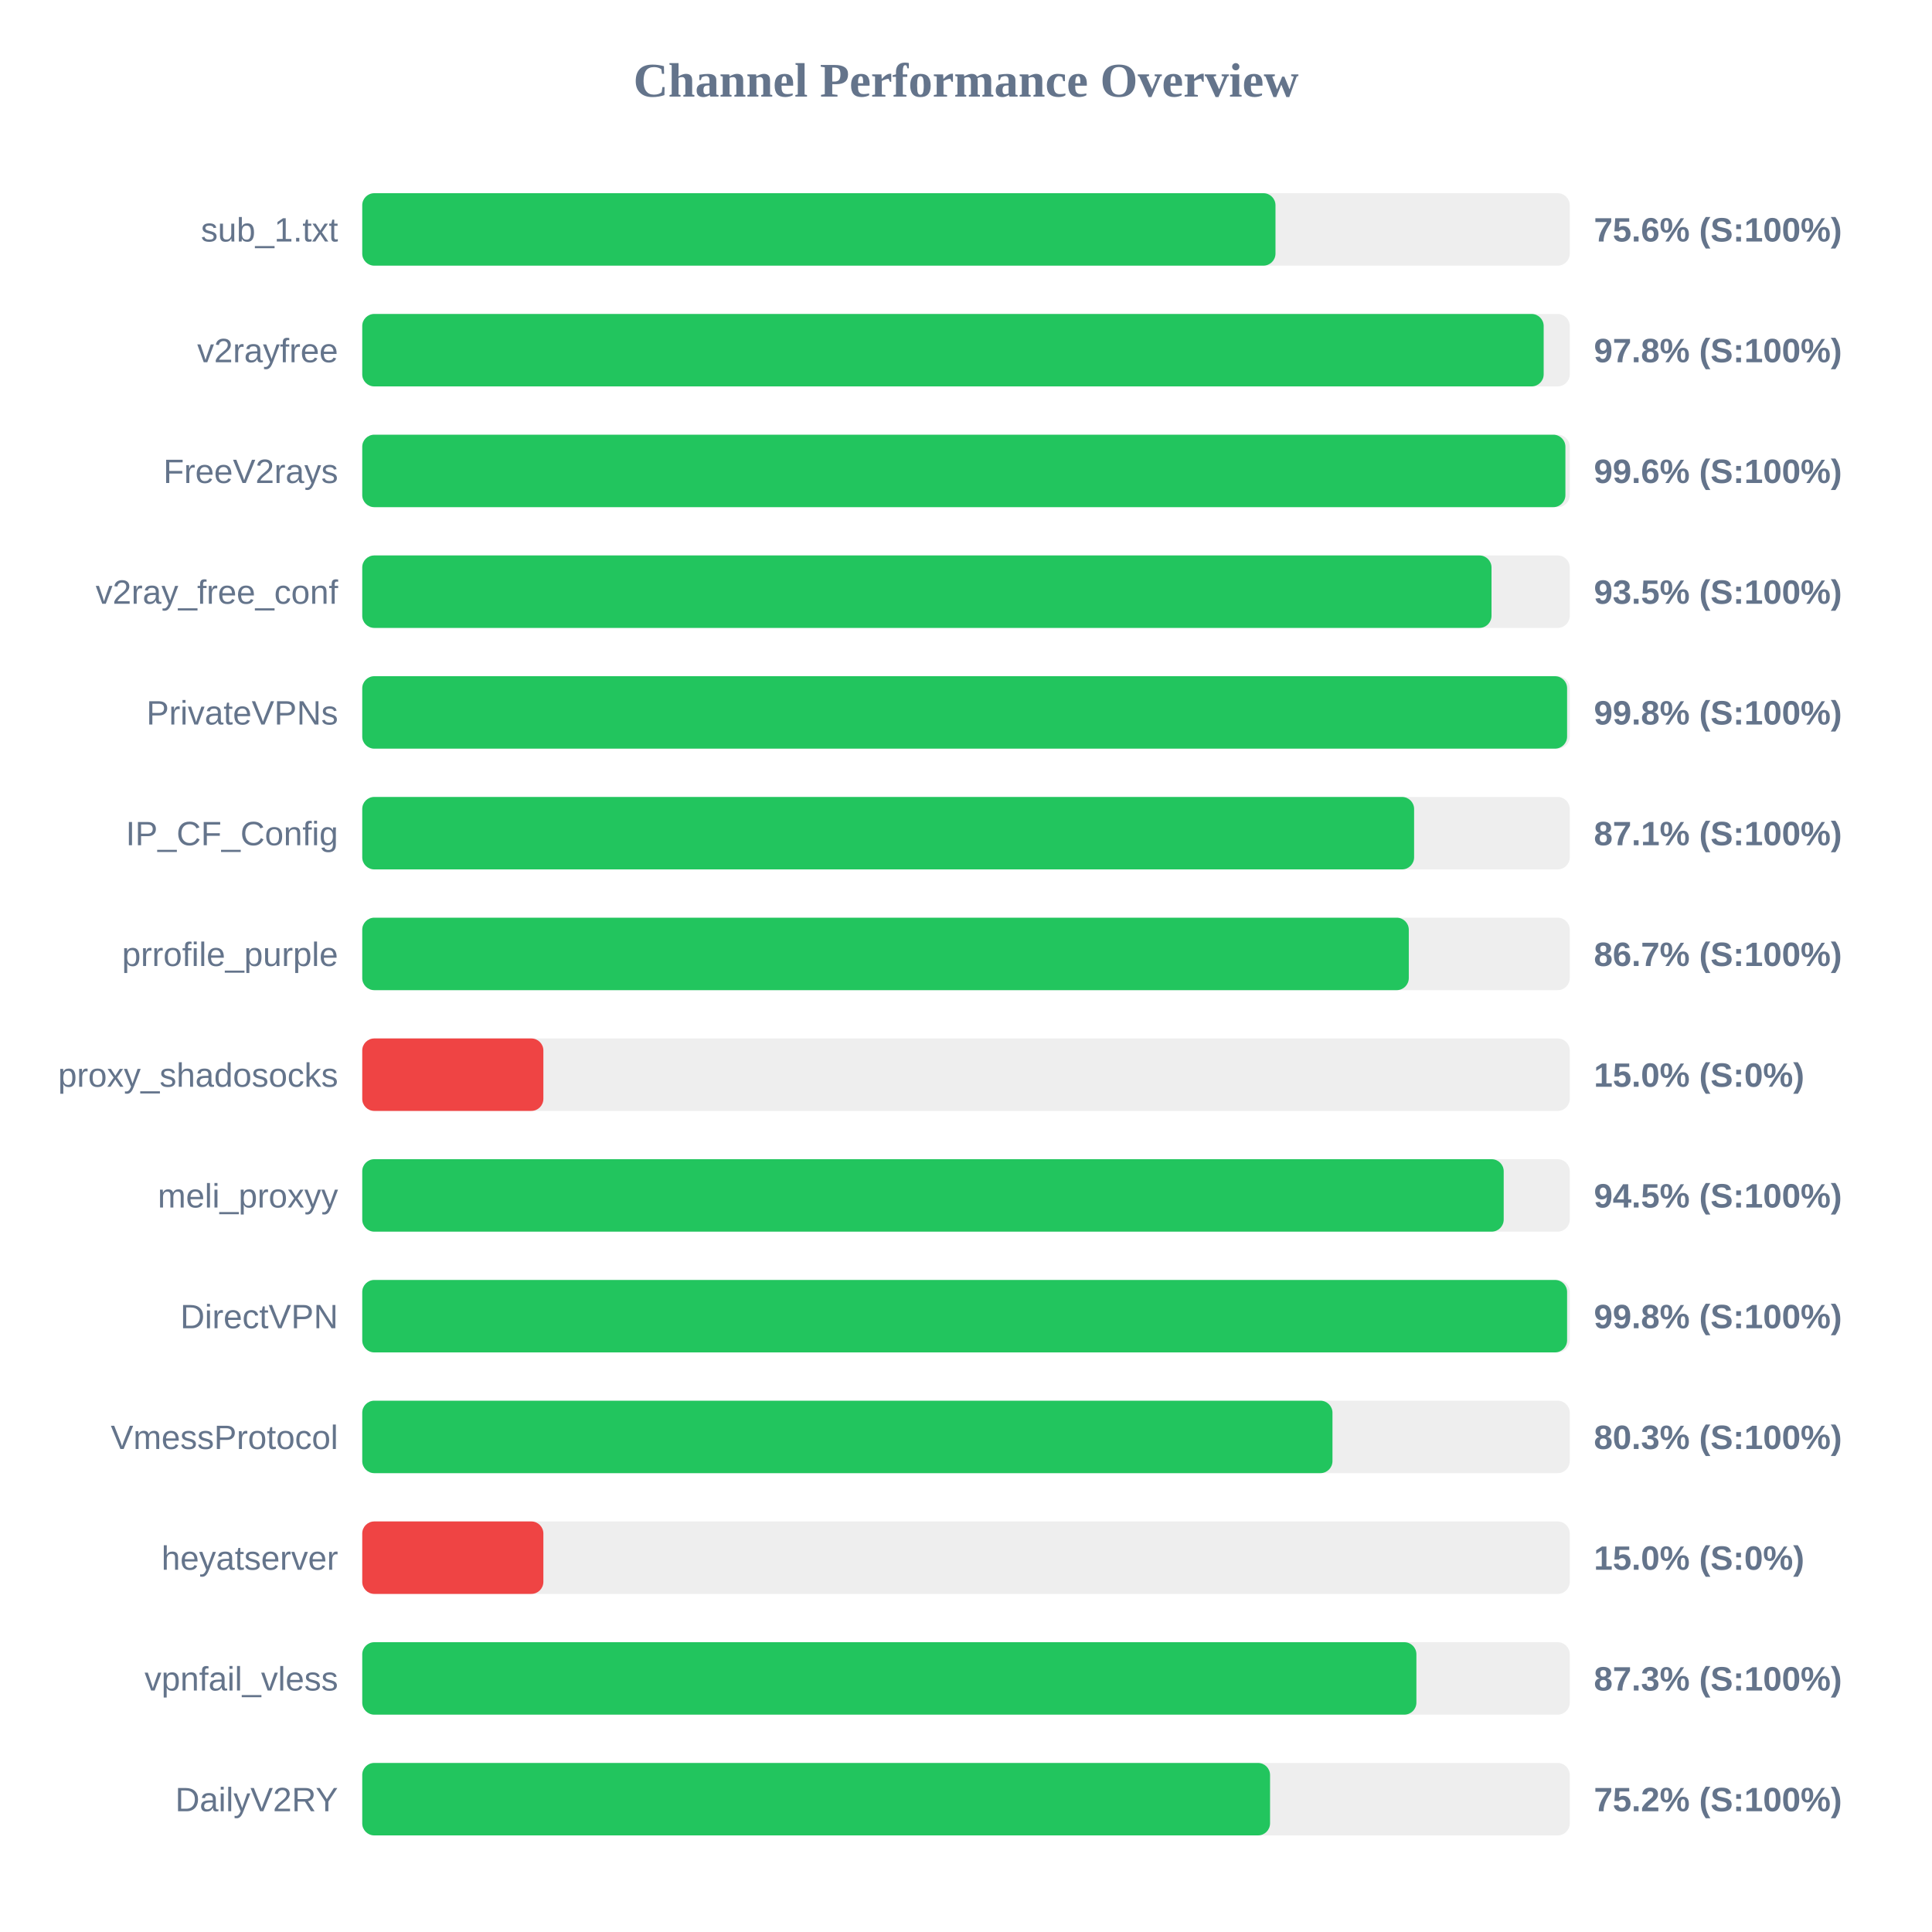
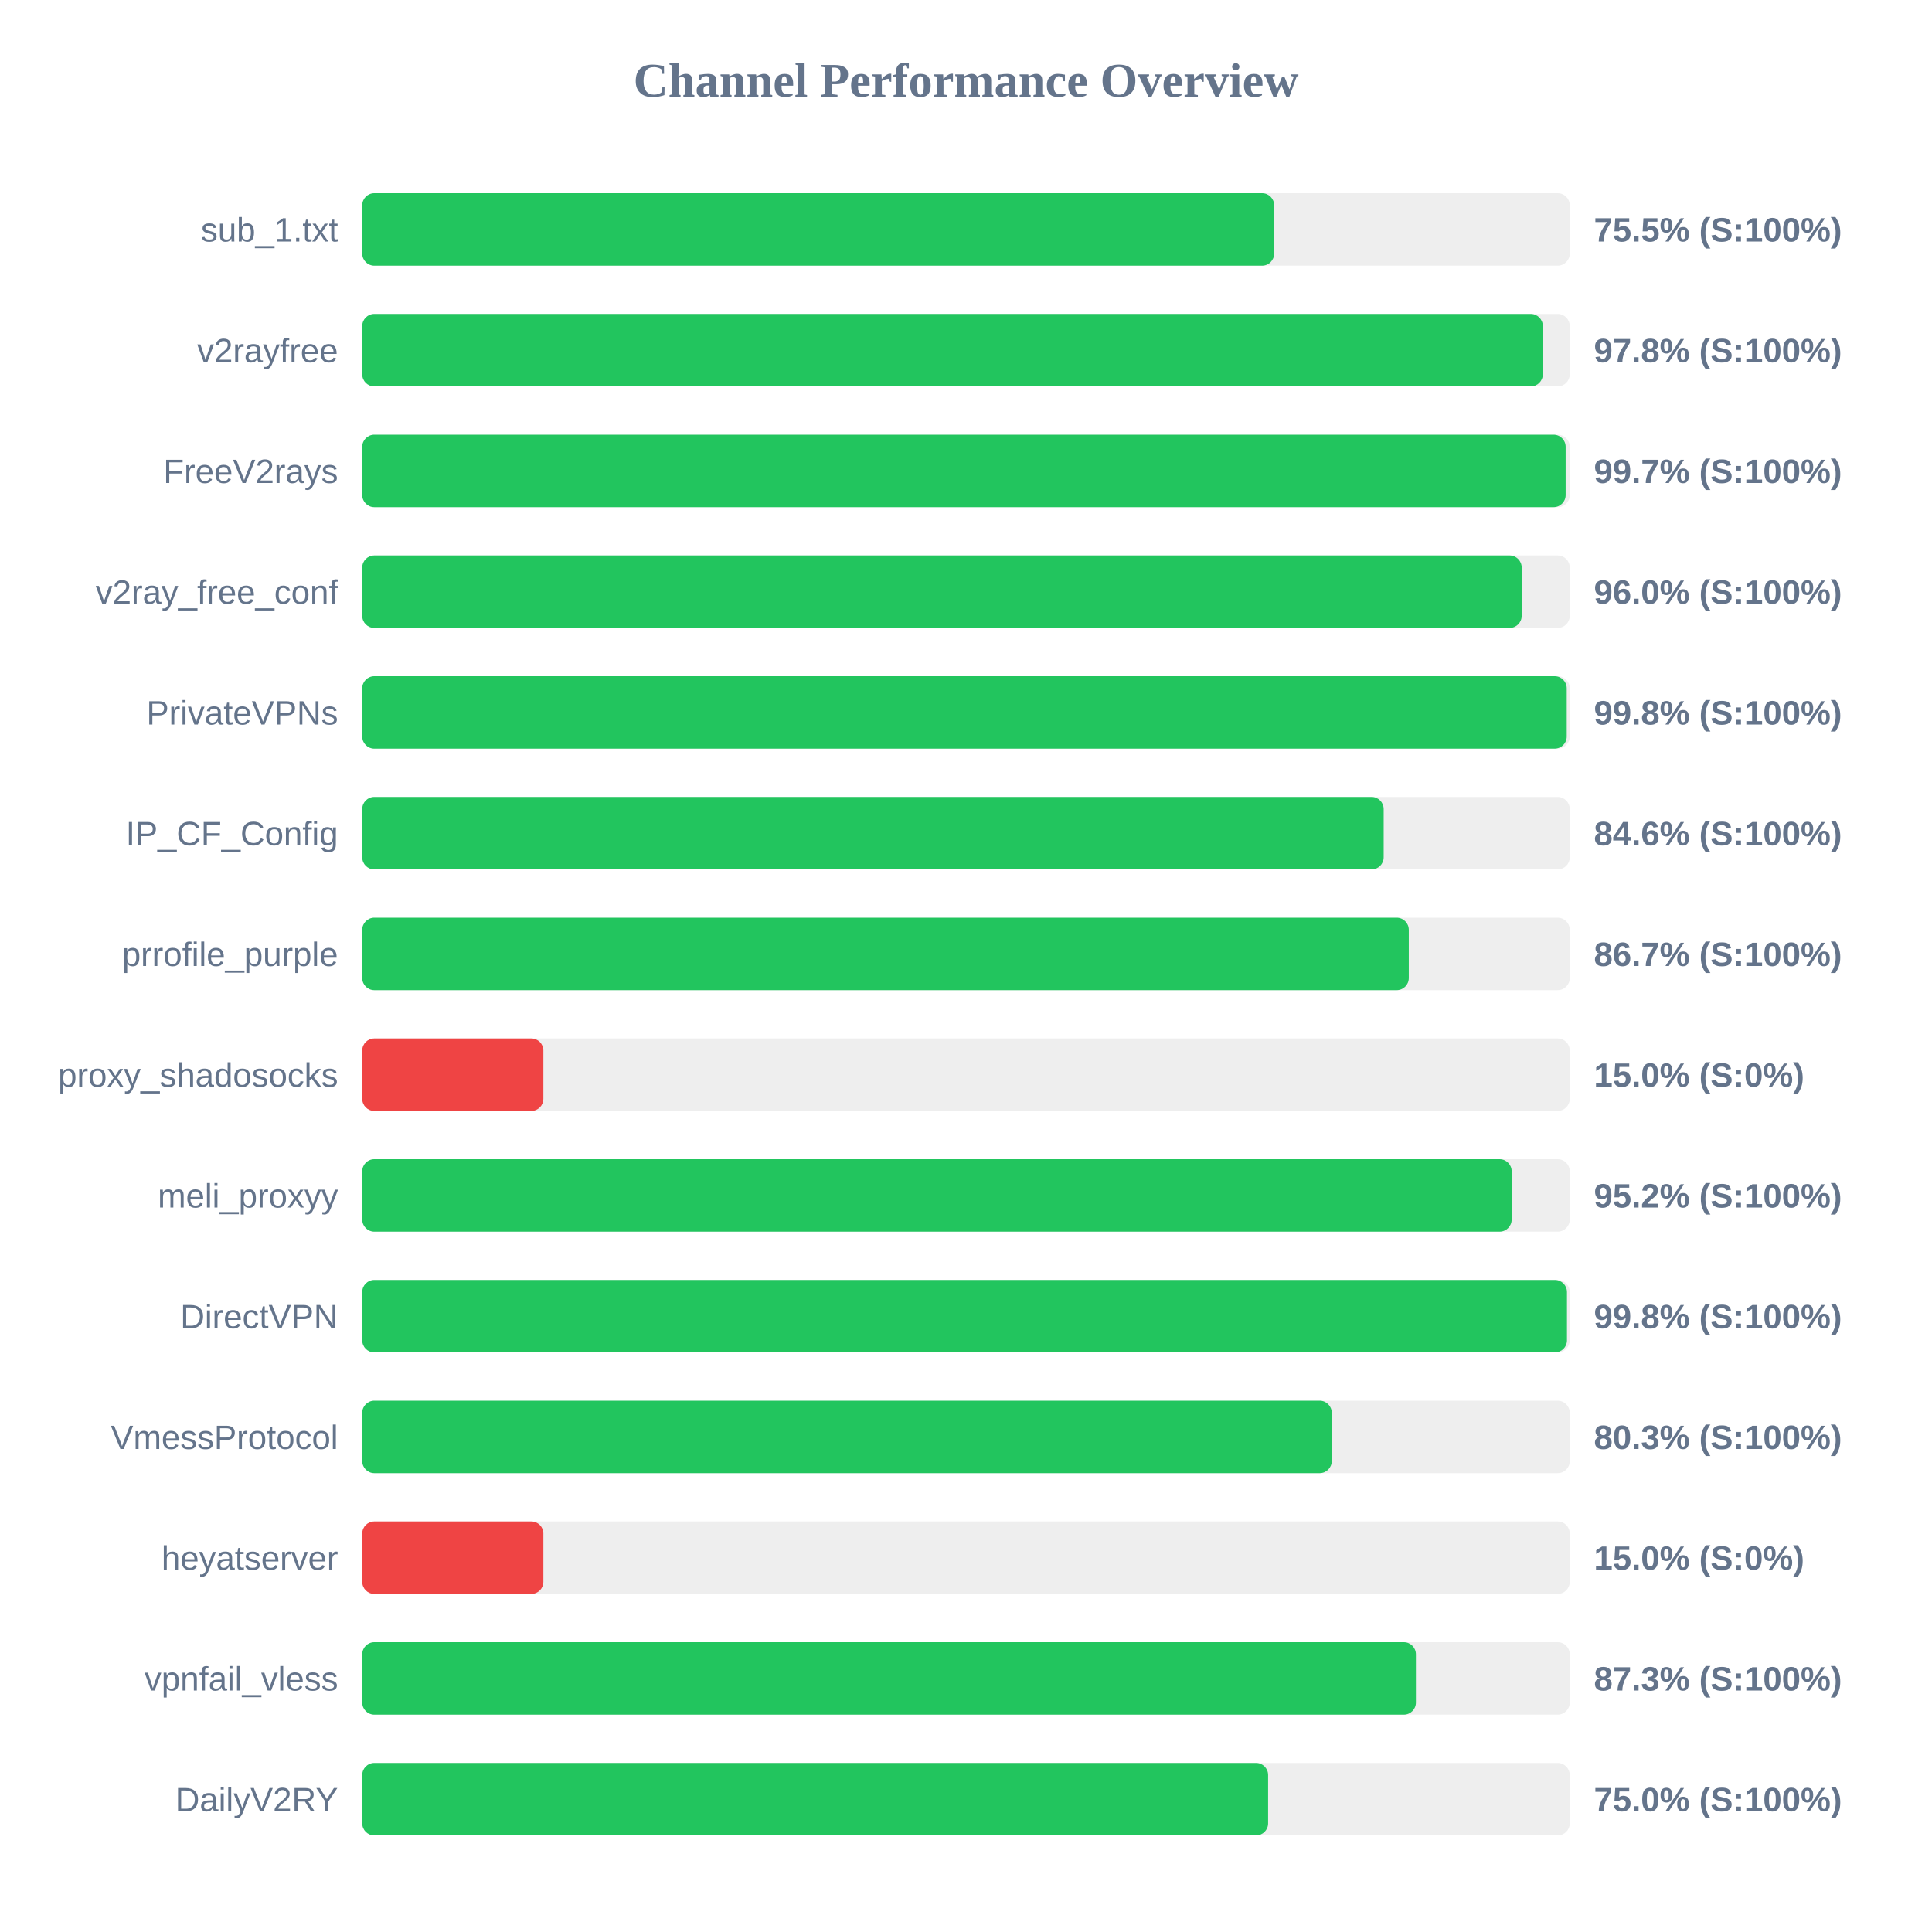
<svg xmlns="http://www.w3.org/2000/svg" width="800" height="800" version="1.1">
  <style>
        .row { font: 14px Arial; fill: #64748b; }
        .score { font: bold 14px Arial; fill: #64748b; }
    </style>
  <text x="400" y="40" text-anchor="middle" font-size="20px" font-weight="bold" fill="#64748b">Channel Performance Overview</text>
  <rect x="150" y="80" width="500" height="30" fill="#eee" rx="5" />
-   <rect x="150" y="80" width="378.15" height="30" fill="#22c55e" rx="5" />
+   <rect x="150" y="80" width="377.6" height="30" fill="#22c55e" rx="5" />
  <text x="140" y="100" text-anchor="end" class="row">sub_1.txt</text>
-   <text x="660" y="100" text-anchor="start" class="score">75.6% (S:100%)</text>
+   <text x="660" y="100" text-anchor="start" class="score">75.5% (S:100%)</text>
  <rect x="150" y="130" width="500" height="30" fill="#eee" rx="5" />
-   <rect x="150" y="130" width="489.2" height="30" fill="#22c55e" rx="5" />
+   <rect x="150" y="130" width="488.85" height="30" fill="#22c55e" rx="5" />
  <text x="140" y="150" text-anchor="end" class="row">v2rayfree</text>
  <text x="660" y="150" text-anchor="start" class="score">97.8% (S:100%)</text>
  <rect x="150" y="180" width="500" height="30" fill="#eee" rx="5" />
-   <rect x="150" y="180" width="498.2" height="30" fill="#22c55e" rx="5" />
+   <rect x="150" y="180" width="498.3" height="30" fill="#22c55e" rx="5" />
  <text x="140" y="200" text-anchor="end" class="row">FreeV2rays</text>
-   <text x="660" y="200" text-anchor="start" class="score">99.6% (S:100%)</text>
+   <text x="660" y="200" text-anchor="start" class="score">99.7% (S:100%)</text>
  <rect x="150" y="230" width="500" height="30" fill="#eee" rx="5" />
-   <rect x="150" y="230" width="467.6" height="30" fill="#22c55e" rx="5" />
+   <rect x="150" y="230" width="480.1" height="30" fill="#22c55e" rx="5" />
  <text x="140" y="250" text-anchor="end" class="row">v2ray_free_conf</text>
-   <text x="660" y="250" text-anchor="start" class="score">93.5% (S:100%)</text>
+   <text x="660" y="250" text-anchor="start" class="score">96.0% (S:100%)</text>
  <rect x="150" y="280" width="500" height="30" fill="#eee" rx="5" />
-   <rect x="150" y="280" width="498.9" height="30" fill="#22c55e" rx="5" />
+   <rect x="150" y="280" width="498.75" height="30" fill="#22c55e" rx="5" />
  <text x="140" y="300" text-anchor="end" class="row">PrivateVPNs</text>
  <text x="660" y="300" text-anchor="start" class="score">99.8% (S:100%)</text>
  <rect x="150" y="330" width="500" height="30" fill="#eee" rx="5" />
-   <rect x="150" y="330" width="435.55" height="30" fill="#22c55e" rx="5" />
+   <rect x="150" y="330" width="422.95" height="30" fill="#22c55e" rx="5" />
  <text x="140" y="350" text-anchor="end" class="row">IP_CF_Config</text>
-   <text x="660" y="350" text-anchor="start" class="score">87.1% (S:100%)</text>
+   <text x="660" y="350" text-anchor="start" class="score">84.6% (S:100%)</text>
  <rect x="150" y="380" width="500" height="30" fill="#eee" rx="5" />
  <rect x="150" y="380" width="433.35" height="30" fill="#22c55e" rx="5" />
  <text x="140" y="400" text-anchor="end" class="row">prrofile_purple</text>
  <text x="660" y="400" text-anchor="start" class="score">86.7% (S:100%)</text>
  <rect x="150" y="430" width="500" height="30" fill="#eee" rx="5" />
  <rect x="150" y="430" width="75.0" height="30" fill="#ef4444" rx="5" />
  <text x="140" y="450" text-anchor="end" class="row">proxy_shadosocks</text>
  <text x="660" y="450" text-anchor="start" class="score">15.0% (S:0%)</text>
  <rect x="150" y="480" width="500" height="30" fill="#eee" rx="5" />
-   <rect x="150" y="480" width="472.65" height="30" fill="#22c55e" rx="5" />
+   <rect x="150" y="480" width="475.95" height="30" fill="#22c55e" rx="5" />
  <text x="140" y="500" text-anchor="end" class="row">meli_proxyy</text>
-   <text x="660" y="500" text-anchor="start" class="score">94.5% (S:100%)</text>
+   <text x="660" y="500" text-anchor="start" class="score">95.2% (S:100%)</text>
  <rect x="150" y="530" width="500" height="30" fill="#eee" rx="5" />
-   <rect x="150" y="530" width="498.9" height="30" fill="#22c55e" rx="5" />
+   <rect x="150" y="530" width="498.85" height="30" fill="#22c55e" rx="5" />
  <text x="140" y="550" text-anchor="end" class="row">DirectVPN</text>
  <text x="660" y="550" text-anchor="start" class="score">99.8% (S:100%)</text>
  <rect x="150" y="580" width="500" height="30" fill="#eee" rx="5" />
-   <rect x="150" y="580" width="401.75" height="30" fill="#22c55e" rx="5" />
+   <rect x="150" y="580" width="401.45" height="30" fill="#22c55e" rx="5" />
  <text x="140" y="600" text-anchor="end" class="row">VmessProtocol</text>
  <text x="660" y="600" text-anchor="start" class="score">80.3% (S:100%)</text>
  <rect x="150" y="630" width="500" height="30" fill="#eee" rx="5" />
  <rect x="150" y="630" width="75.0" height="30" fill="#ef4444" rx="5" />
  <text x="140" y="650" text-anchor="end" class="row">heyatserver</text>
  <text x="660" y="650" text-anchor="start" class="score">15.0% (S:0%)</text>
  <rect x="150" y="680" width="500" height="30" fill="#eee" rx="5" />
-   <rect x="150" y="680" width="436.5" height="30" fill="#22c55e" rx="5" />
+   <rect x="150" y="680" width="436.3" height="30" fill="#22c55e" rx="5" />
  <text x="140" y="700" text-anchor="end" class="row">vpnfail_vless</text>
  <text x="660" y="700" text-anchor="start" class="score">87.3% (S:100%)</text>
  <rect x="150" y="730" width="500" height="30" fill="#eee" rx="5" />
-   <rect x="150" y="730" width="375.9" height="30" fill="#22c55e" rx="5" />
+   <rect x="150" y="730" width="375.1" height="30" fill="#22c55e" rx="5" />
  <text x="140" y="750" text-anchor="end" class="row">DailyV2RY</text>
-   <text x="660" y="750" text-anchor="start" class="score">75.2% (S:100%)</text>
+   <text x="660" y="750" text-anchor="start" class="score">75.0% (S:100%)</text>
</svg>
